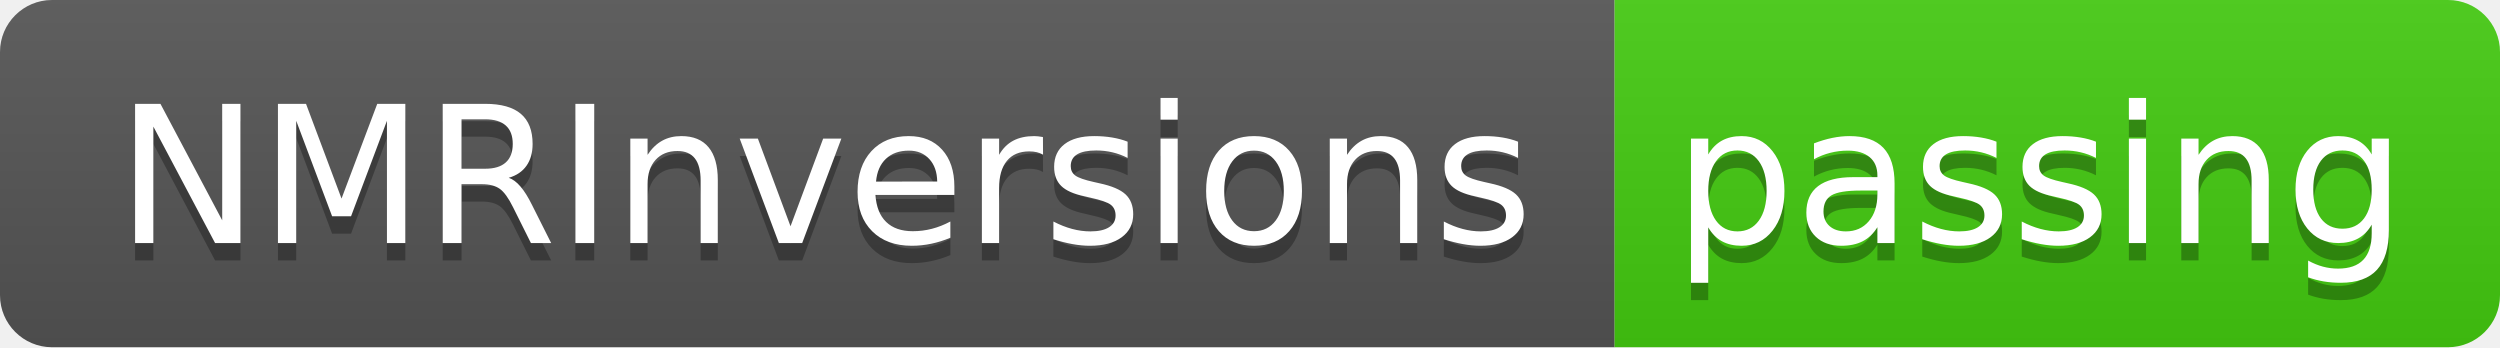
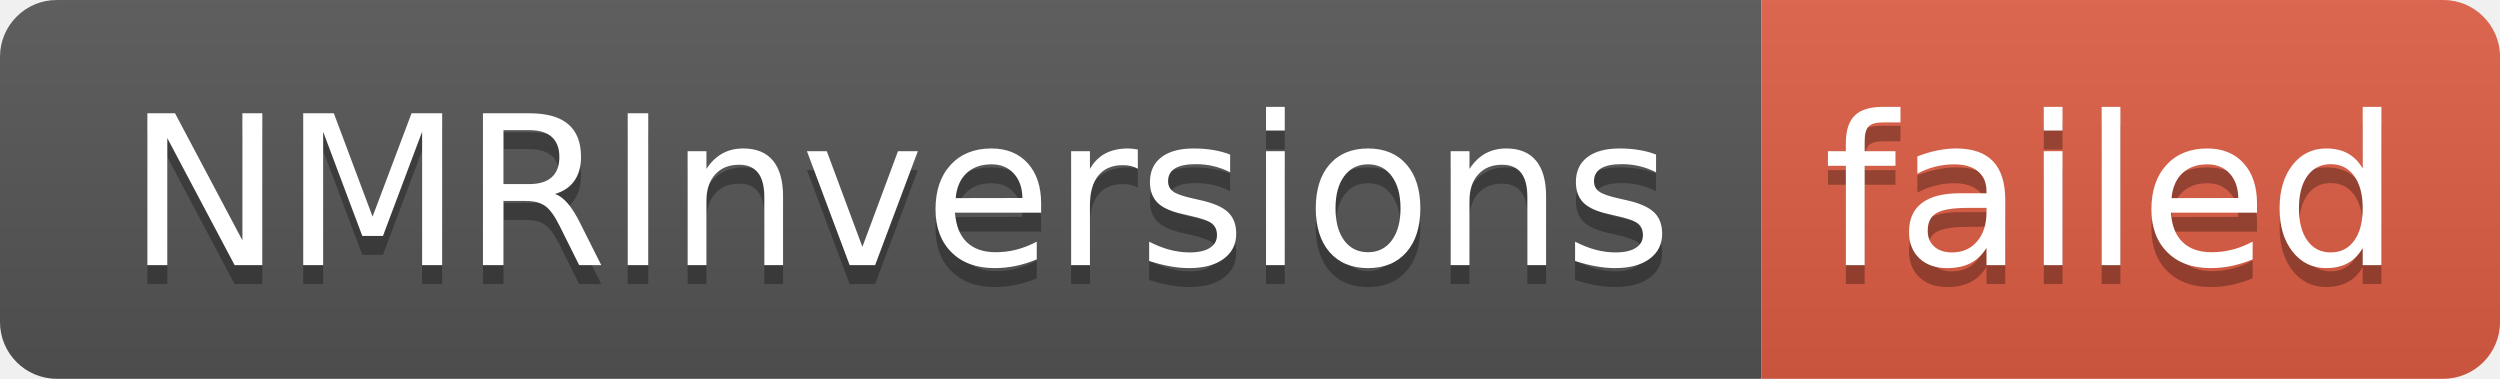
- <svg xmlns="http://www.w3.org/2000/svg" width="144" height="20" role="img" aria-label="NMRInversions: passing">
+ <svg xmlns="http://www.w3.org/2000/svg" width="132" height="20" role="img" aria-label="NMRInversions: failed">
  <linearGradient id="s" x2="0" y2="100%">
    <stop offset="0" stop-color="#bbb" stop-opacity=".1" />
    <stop offset="1" stop-opacity=".1" />
  </linearGradient>
  <clipPath id="r">
-     <rect width="144" height="20" rx="3" fill="#fff" />
+     <rect width="132" height="20" rx="3" fill="#fff" />
  </clipPath>
  <g clip-path="url(#r)">
    <rect width="93" height="20" fill="#555" />
-     <rect x="93" width="51" height="20" fill="#4c1" />
-     <rect width="144" height="20" fill="url(#s)" />
+     <rect x="93" width="39" height="20" fill="#e05d44" />
+     <rect width="132" height="20" fill="url(#s)" />
  </g>
  <g fill="#fff" text-anchor="middle" font-family="Verdana,Geneva,DejaVu Sans,sans-serif" text-rendering="geometricPrecision" font-size="110">
    <text aria-hidden="true" x="475" y="150" fill="#010101" fill-opacity=".3" transform="scale(.1)" textLength="830">NMRInversions</text>
    <text x="475" y="140" transform="scale(.1)" fill="#fff" textLength="830">NMRInversions</text>
-     <text aria-hidden="true" x="1175" y="150" fill="#010101" fill-opacity=".3" transform="scale(.1)" textLength="410">passing</text>
-     <text x="1175" y="140" transform="scale(.1)" fill="#fff" textLength="410">passing</text>
+     <text aria-hidden="true" x="1115" y="150" fill="#010101" fill-opacity=".3" transform="scale(.1)" textLength="290">failed</text>
+     <text x="1115" y="140" transform="scale(.1)" fill="#fff" textLength="290">failed</text>
  </g>
</svg>
